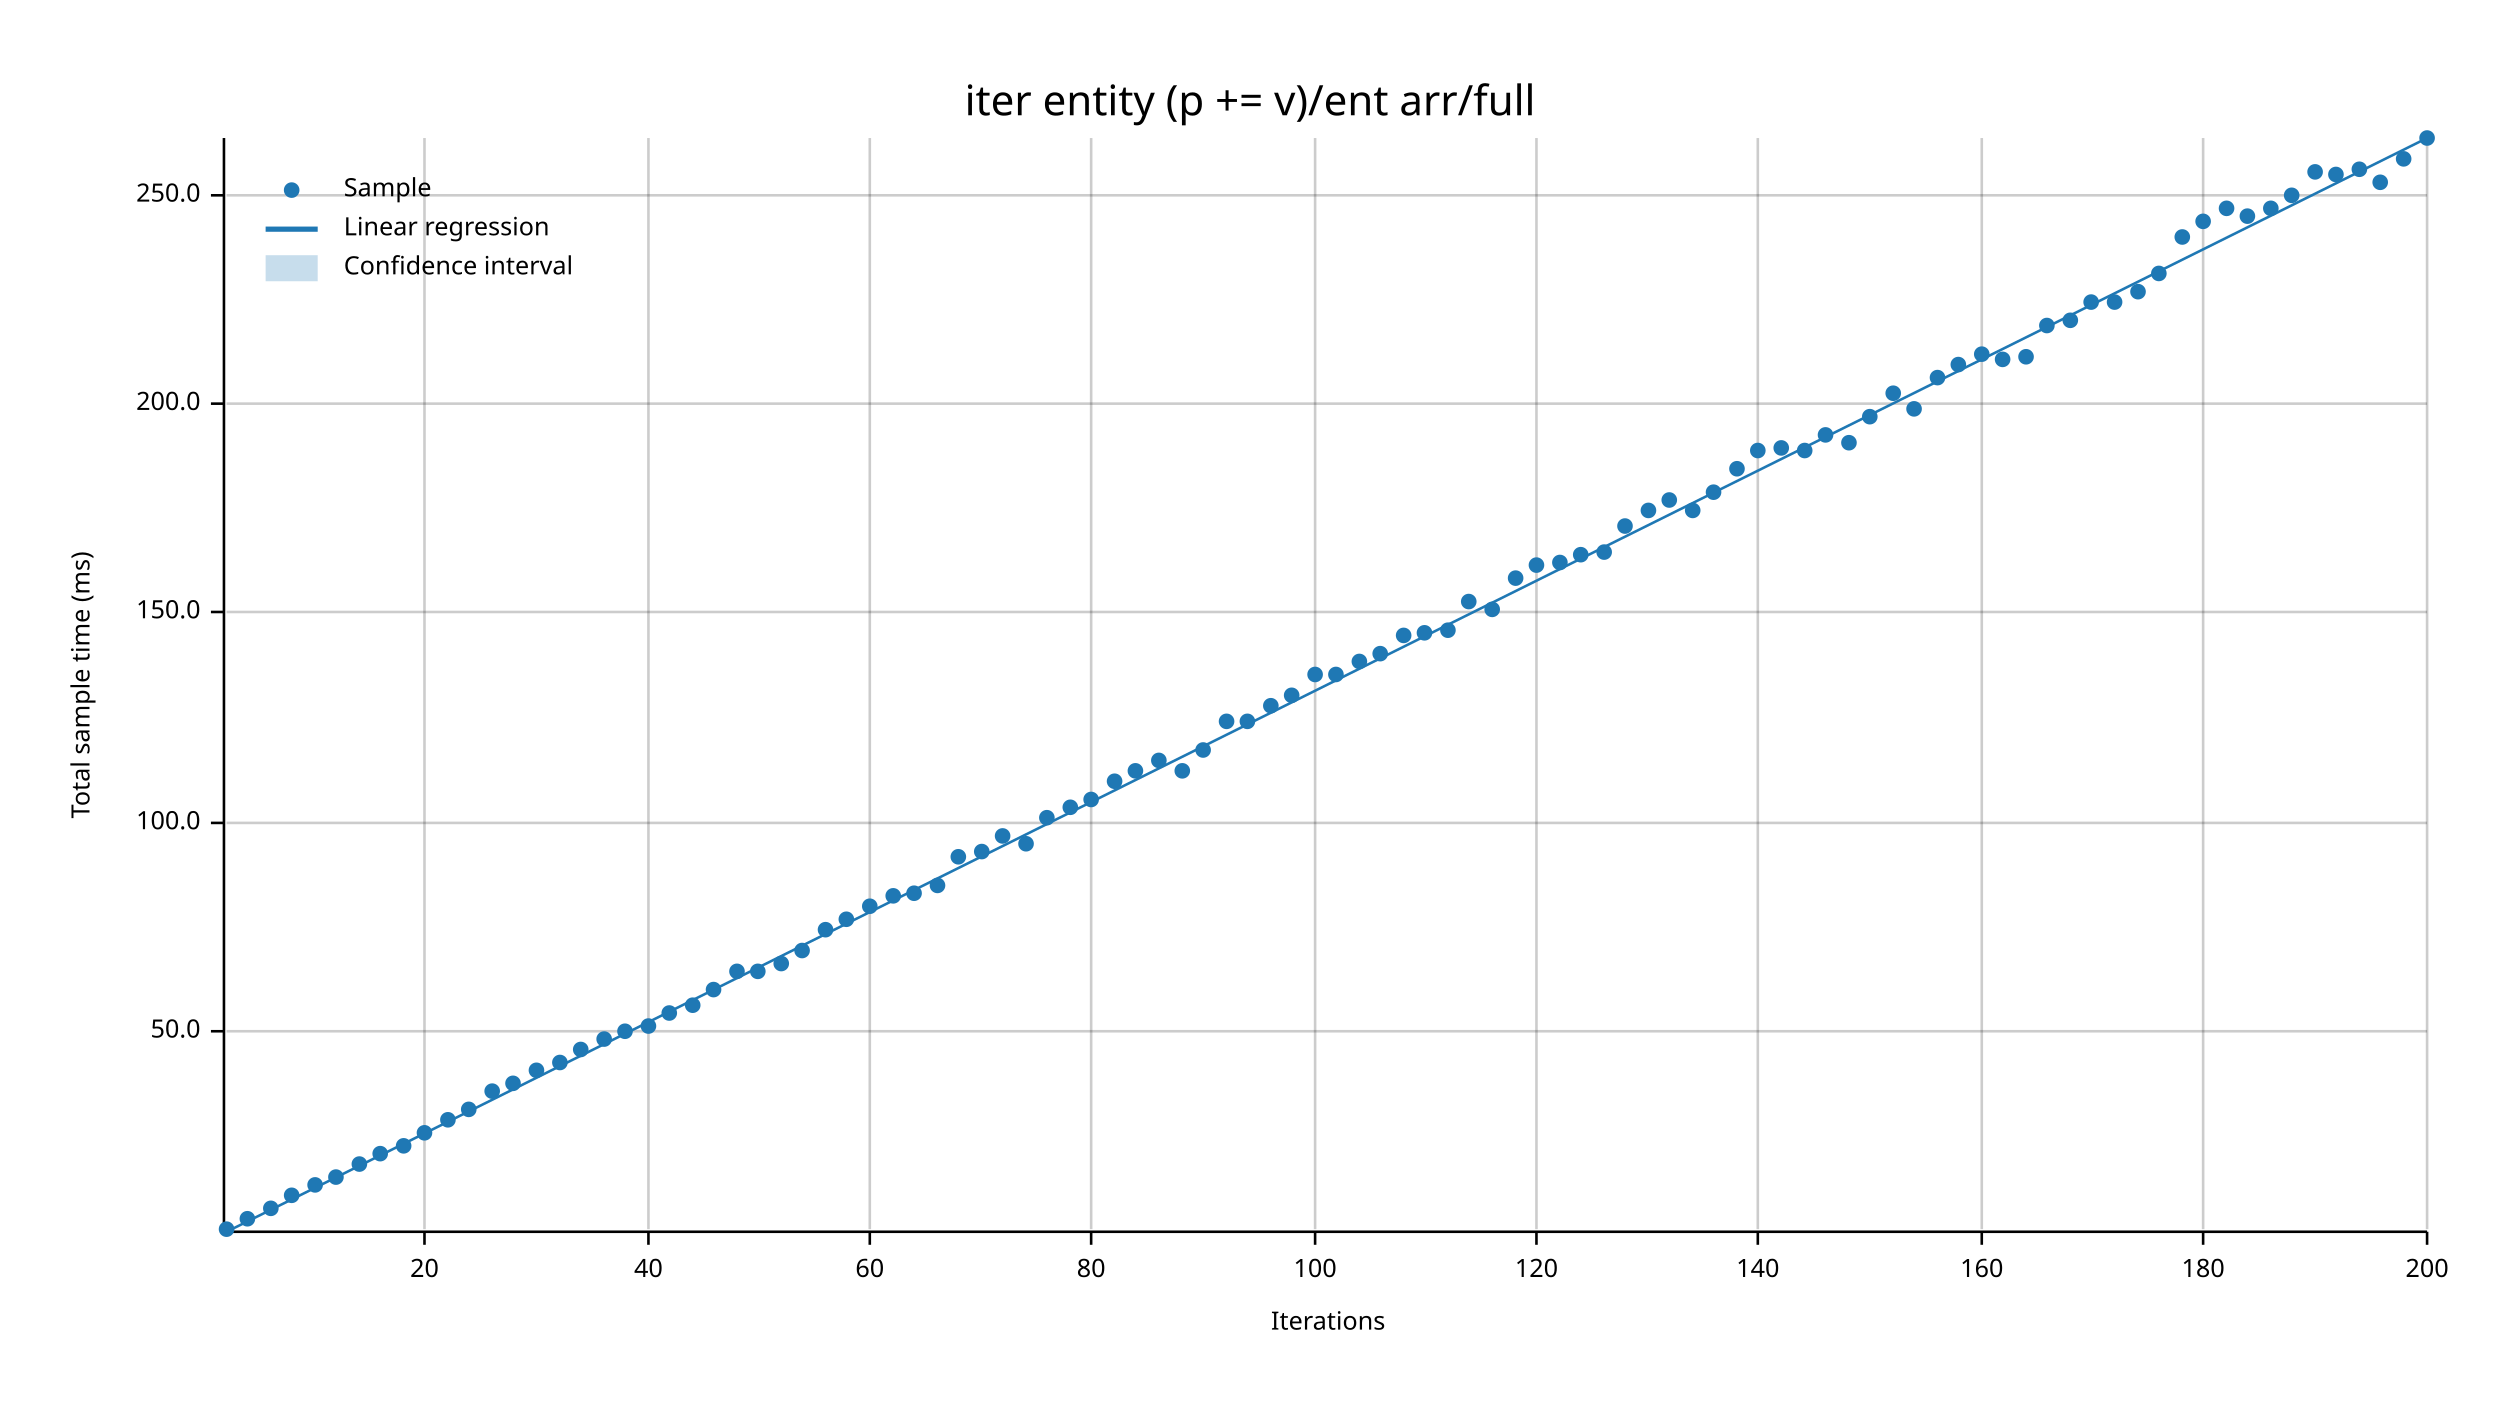
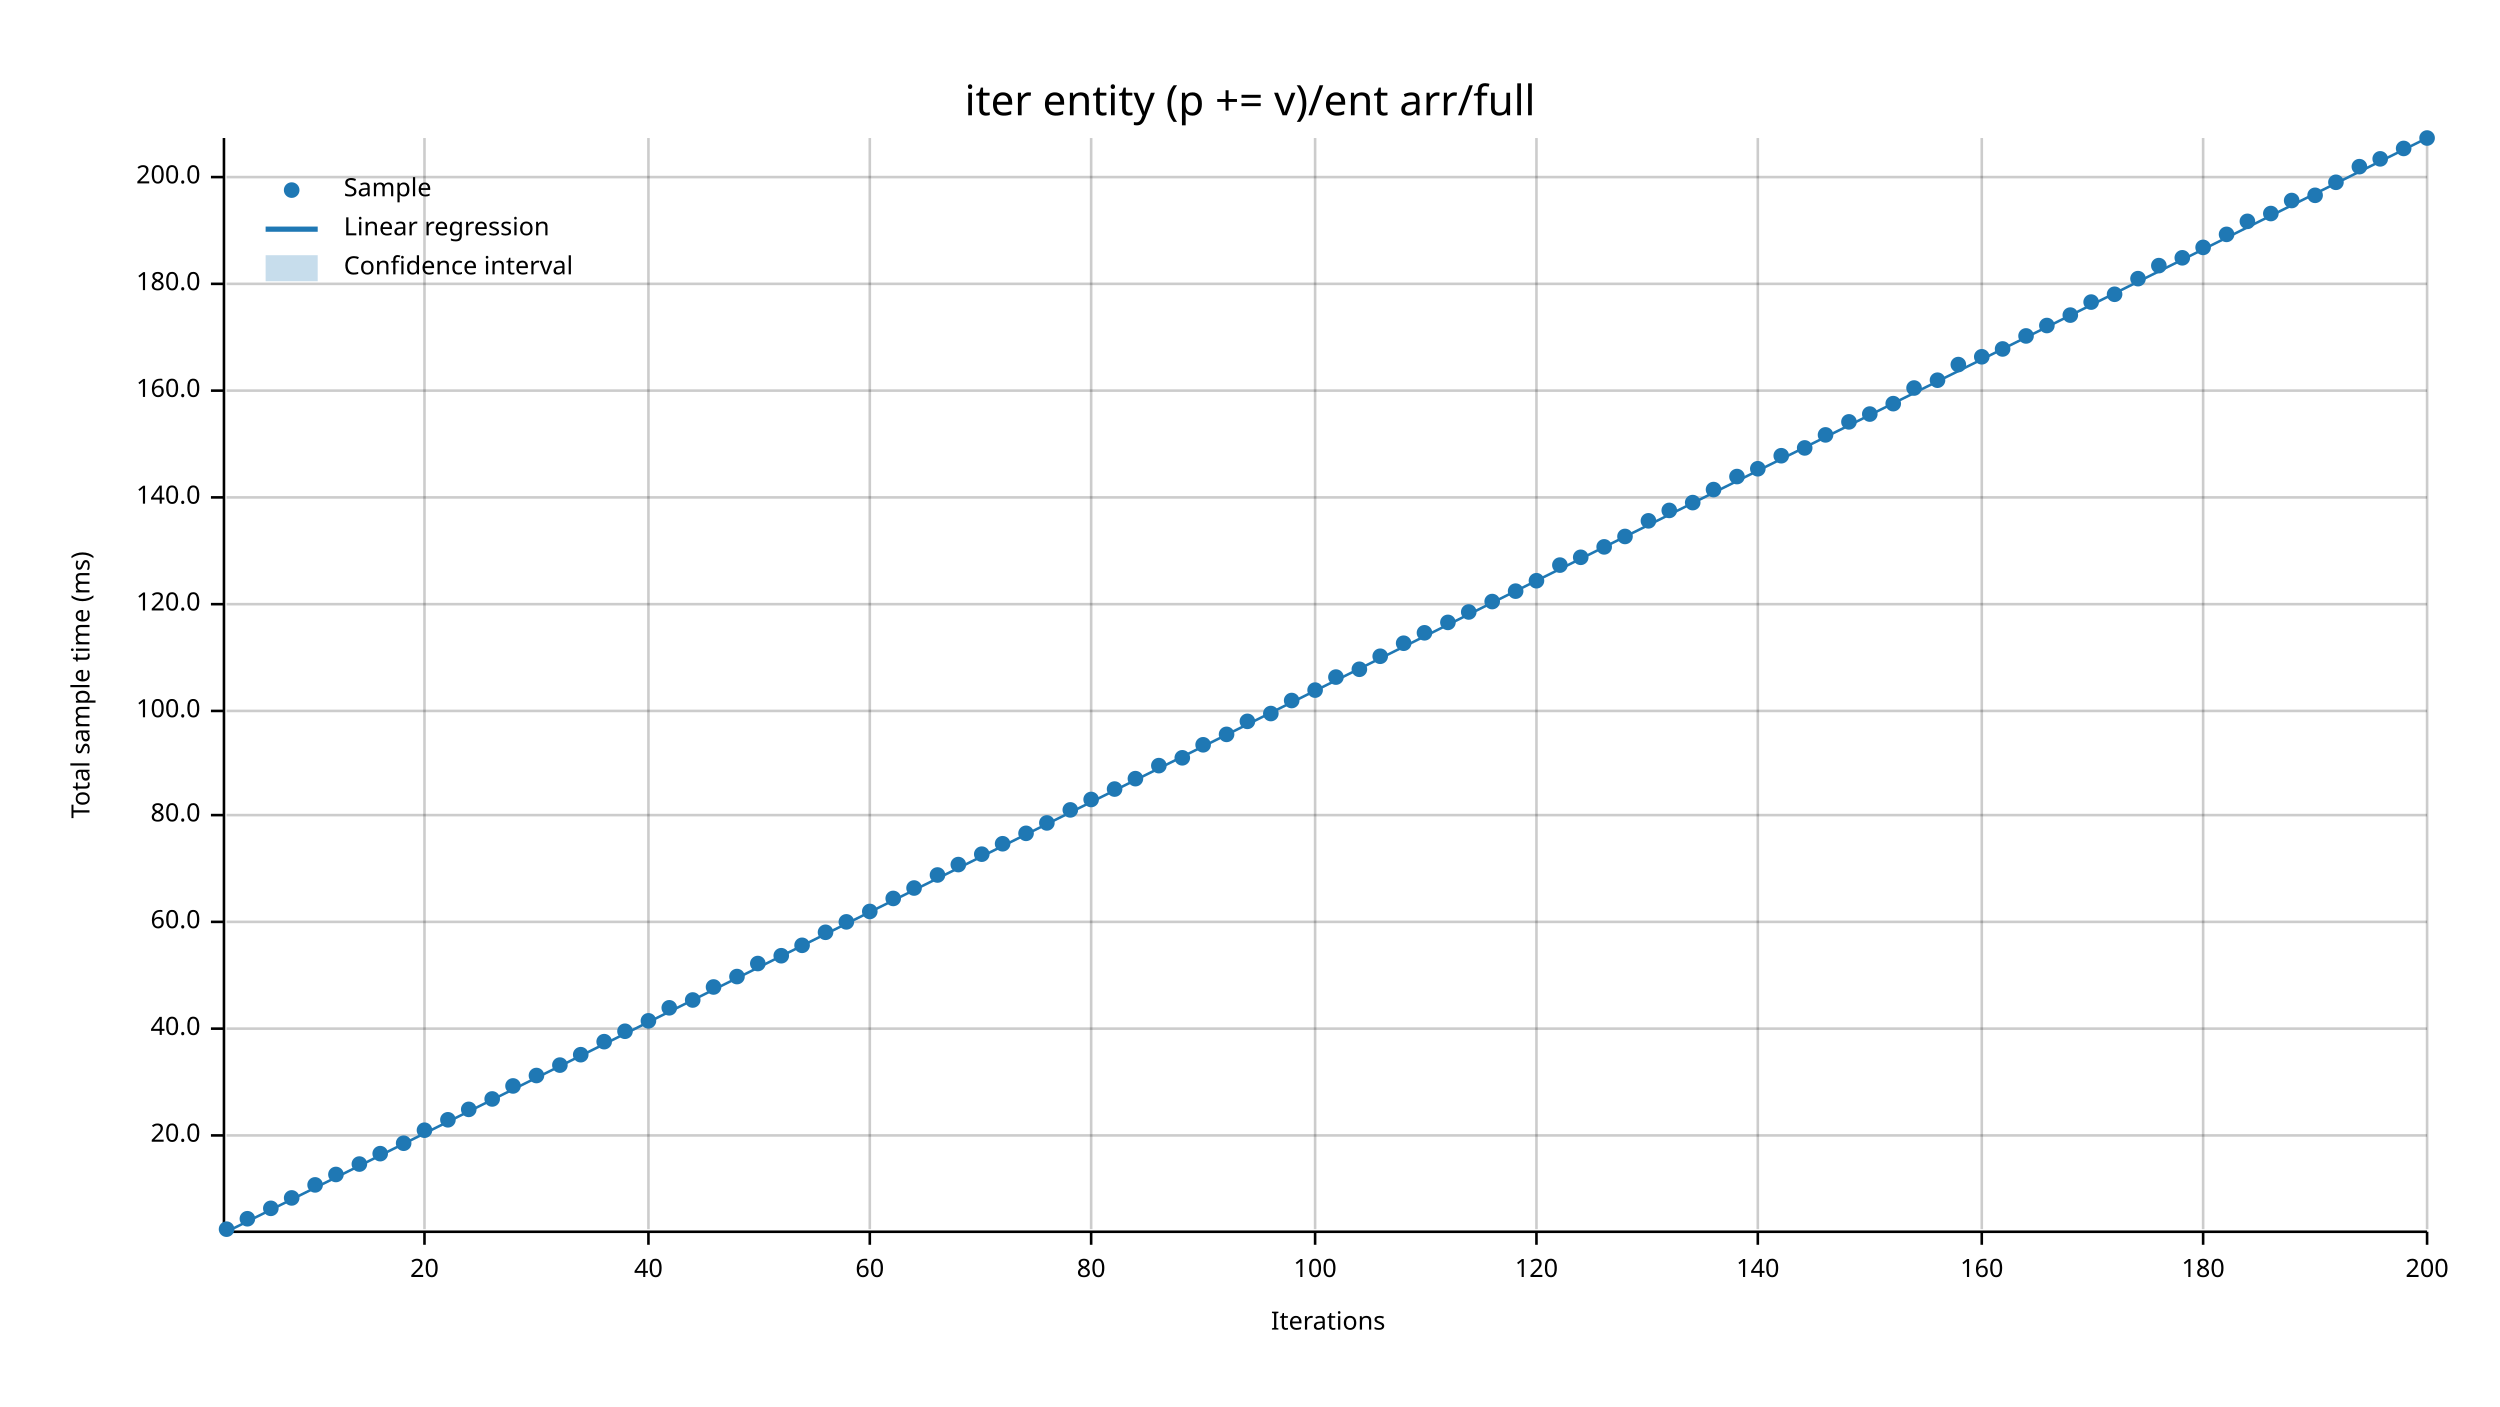
<svg xmlns="http://www.w3.org/2000/svg" width="960" height="540" viewBox="0 0 960 540">
  <text x="480" y="32" dy="0.76em" text-anchor="middle" font-family="sans-serif" font-size="16.129" opacity="1" fill="#000000">
iter entity (p += v)/ent arr/full
</text>
  <text x="27" y="263" dy="0.76em" text-anchor="middle" font-family="sans-serif" font-size="9.677" opacity="1" fill="#000000" transform="rotate(270, 27, 263)">
Total sample time (ms)
</text>
  <text x="510" y="513" dy="-0.5ex" text-anchor="middle" font-family="sans-serif" font-size="9.677" opacity="1" fill="#000000">
Iterations
</text>
  <line opacity="0.2" stroke="#000000" stroke-width="1" x1="163" y1="472" x2="163" y2="53" />
  <line opacity="0.2" stroke="#000000" stroke-width="1" x1="249" y1="472" x2="249" y2="53" />
  <line opacity="0.2" stroke="#000000" stroke-width="1" x1="334" y1="472" x2="334" y2="53" />
  <line opacity="0.2" stroke="#000000" stroke-width="1" x1="419" y1="472" x2="419" y2="53" />
  <line opacity="0.2" stroke="#000000" stroke-width="1" x1="505" y1="472" x2="505" y2="53" />
  <line opacity="0.2" stroke="#000000" stroke-width="1" x1="590" y1="472" x2="590" y2="53" />
  <line opacity="0.2" stroke="#000000" stroke-width="1" x1="675" y1="472" x2="675" y2="53" />
  <line opacity="0.2" stroke="#000000" stroke-width="1" x1="761" y1="472" x2="761" y2="53" />
  <line opacity="0.2" stroke="#000000" stroke-width="1" x1="846" y1="472" x2="846" y2="53" />
  <line opacity="0.2" stroke="#000000" stroke-width="1" x1="932" y1="472" x2="932" y2="53" />
-   <line opacity="0.2" stroke="#000000" stroke-width="1" x1="87" y1="396" x2="932" y2="396" />
-   <line opacity="0.2" stroke="#000000" stroke-width="1" x1="87" y1="316" x2="932" y2="316" />
-   <line opacity="0.2" stroke="#000000" stroke-width="1" x1="87" y1="235" x2="932" y2="235" />
-   <line opacity="0.2" stroke="#000000" stroke-width="1" x1="87" y1="155" x2="932" y2="155" />
-   <line opacity="0.2" stroke="#000000" stroke-width="1" x1="87" y1="75" x2="932" y2="75" />
+   <line opacity="0.2" stroke="#000000" stroke-width="1" x1="87" y1="436" x2="932" y2="436" />
+   <line opacity="0.2" stroke="#000000" stroke-width="1" x1="87" y1="395" x2="932" y2="395" />
+   <line opacity="0.2" stroke="#000000" stroke-width="1" x1="87" y1="354" x2="932" y2="354" />
+   <line opacity="0.2" stroke="#000000" stroke-width="1" x1="87" y1="313" x2="932" y2="313" />
+   <line opacity="0.2" stroke="#000000" stroke-width="1" x1="87" y1="273" x2="932" y2="273" />
+   <line opacity="0.2" stroke="#000000" stroke-width="1" x1="87" y1="232" x2="932" y2="232" />
+   <line opacity="0.2" stroke="#000000" stroke-width="1" x1="87" y1="191" x2="932" y2="191" />
+   <line opacity="0.2" stroke="#000000" stroke-width="1" x1="87" y1="150" x2="932" y2="150" />
+   <line opacity="0.2" stroke="#000000" stroke-width="1" x1="87" y1="109" x2="932" y2="109" />
+   <line opacity="0.2" stroke="#000000" stroke-width="1" x1="87" y1="68" x2="932" y2="68" />
  <polyline fill="none" opacity="1" stroke="#000000" stroke-width="1" points="86,53 86,472 " />
-   <text x="77" y="396" dy="0.5ex" text-anchor="end" font-family="sans-serif" font-size="9.677" opacity="1" fill="#000000">
- 50.0
- </text>
-   <polyline fill="none" opacity="1" stroke="#000000" stroke-width="1" points="81,396 86,396 " />
-   <text x="77" y="316" dy="0.5ex" text-anchor="end" font-family="sans-serif" font-size="9.677" opacity="1" fill="#000000">
+   <text x="77" y="436" dy="0.5ex" text-anchor="end" font-family="sans-serif" font-size="9.677" opacity="1" fill="#000000">
+ 20.0
+ </text>
+   <polyline fill="none" opacity="1" stroke="#000000" stroke-width="1" points="81,436 86,436 " />
+   <text x="77" y="395" dy="0.5ex" text-anchor="end" font-family="sans-serif" font-size="9.677" opacity="1" fill="#000000">
+ 40.0
+ </text>
+   <polyline fill="none" opacity="1" stroke="#000000" stroke-width="1" points="81,395 86,395 " />
+   <text x="77" y="354" dy="0.5ex" text-anchor="end" font-family="sans-serif" font-size="9.677" opacity="1" fill="#000000">
+ 60.0
+ </text>
+   <polyline fill="none" opacity="1" stroke="#000000" stroke-width="1" points="81,354 86,354 " />
+   <text x="77" y="313" dy="0.5ex" text-anchor="end" font-family="sans-serif" font-size="9.677" opacity="1" fill="#000000">
+ 80.0
+ </text>
+   <polyline fill="none" opacity="1" stroke="#000000" stroke-width="1" points="81,313 86,313 " />
+   <text x="77" y="273" dy="0.5ex" text-anchor="end" font-family="sans-serif" font-size="9.677" opacity="1" fill="#000000">
100.0
</text>
-   <polyline fill="none" opacity="1" stroke="#000000" stroke-width="1" points="81,316 86,316 " />
-   <text x="77" y="235" dy="0.5ex" text-anchor="end" font-family="sans-serif" font-size="9.677" opacity="1" fill="#000000">
- 150.0
- </text>
-   <polyline fill="none" opacity="1" stroke="#000000" stroke-width="1" points="81,235 86,235 " />
-   <text x="77" y="155" dy="0.5ex" text-anchor="end" font-family="sans-serif" font-size="9.677" opacity="1" fill="#000000">
+   <polyline fill="none" opacity="1" stroke="#000000" stroke-width="1" points="81,273 86,273 " />
+   <text x="77" y="232" dy="0.5ex" text-anchor="end" font-family="sans-serif" font-size="9.677" opacity="1" fill="#000000">
+ 120.0
+ </text>
+   <polyline fill="none" opacity="1" stroke="#000000" stroke-width="1" points="81,232 86,232 " />
+   <text x="77" y="191" dy="0.5ex" text-anchor="end" font-family="sans-serif" font-size="9.677" opacity="1" fill="#000000">
+ 140.0
+ </text>
+   <polyline fill="none" opacity="1" stroke="#000000" stroke-width="1" points="81,191 86,191 " />
+   <text x="77" y="150" dy="0.5ex" text-anchor="end" font-family="sans-serif" font-size="9.677" opacity="1" fill="#000000">
+ 160.0
+ </text>
+   <polyline fill="none" opacity="1" stroke="#000000" stroke-width="1" points="81,150 86,150 " />
+   <text x="77" y="109" dy="0.5ex" text-anchor="end" font-family="sans-serif" font-size="9.677" opacity="1" fill="#000000">
+ 180.0
+ </text>
+   <polyline fill="none" opacity="1" stroke="#000000" stroke-width="1" points="81,109 86,109 " />
+   <text x="77" y="68" dy="0.5ex" text-anchor="end" font-family="sans-serif" font-size="9.677" opacity="1" fill="#000000">
200.0
</text>
-   <polyline fill="none" opacity="1" stroke="#000000" stroke-width="1" points="81,155 86,155 " />
-   <text x="77" y="75" dy="0.5ex" text-anchor="end" font-family="sans-serif" font-size="9.677" opacity="1" fill="#000000">
- 250.0
- </text>
-   <polyline fill="none" opacity="1" stroke="#000000" stroke-width="1" points="81,75 86,75 " />
+   <polyline fill="none" opacity="1" stroke="#000000" stroke-width="1" points="81,68 86,68 " />
  <polyline fill="none" opacity="1" stroke="#000000" stroke-width="1" points="87,473 932,473 " />
  <text x="163" y="483" dy="0.76em" text-anchor="middle" font-family="sans-serif" font-size="9.677" opacity="1" fill="#000000">
20
</text>
  <polyline fill="none" opacity="1" stroke="#000000" stroke-width="1" points="163,473 163,478 " />
  <text x="249" y="483" dy="0.76em" text-anchor="middle" font-family="sans-serif" font-size="9.677" opacity="1" fill="#000000">
40
</text>
  <polyline fill="none" opacity="1" stroke="#000000" stroke-width="1" points="249,473 249,478 " />
  <text x="334" y="483" dy="0.76em" text-anchor="middle" font-family="sans-serif" font-size="9.677" opacity="1" fill="#000000">
60
</text>
  <polyline fill="none" opacity="1" stroke="#000000" stroke-width="1" points="334,473 334,478 " />
  <text x="419" y="483" dy="0.76em" text-anchor="middle" font-family="sans-serif" font-size="9.677" opacity="1" fill="#000000">
80
</text>
  <polyline fill="none" opacity="1" stroke="#000000" stroke-width="1" points="419,473 419,478 " />
  <text x="505" y="483" dy="0.76em" text-anchor="middle" font-family="sans-serif" font-size="9.677" opacity="1" fill="#000000">
100
</text>
  <polyline fill="none" opacity="1" stroke="#000000" stroke-width="1" points="505,473 505,478 " />
  <text x="590" y="483" dy="0.76em" text-anchor="middle" font-family="sans-serif" font-size="9.677" opacity="1" fill="#000000">
120
</text>
  <polyline fill="none" opacity="1" stroke="#000000" stroke-width="1" points="590,473 590,478 " />
  <text x="675" y="483" dy="0.76em" text-anchor="middle" font-family="sans-serif" font-size="9.677" opacity="1" fill="#000000">
140
</text>
  <polyline fill="none" opacity="1" stroke="#000000" stroke-width="1" points="675,473 675,478 " />
  <text x="761" y="483" dy="0.76em" text-anchor="middle" font-family="sans-serif" font-size="9.677" opacity="1" fill="#000000">
160
</text>
  <polyline fill="none" opacity="1" stroke="#000000" stroke-width="1" points="761,473 761,478 " />
  <text x="846" y="483" dy="0.76em" text-anchor="middle" font-family="sans-serif" font-size="9.677" opacity="1" fill="#000000">
180
</text>
  <polyline fill="none" opacity="1" stroke="#000000" stroke-width="1" points="846,473 846,478 " />
  <text x="932" y="483" dy="0.76em" text-anchor="middle" font-family="sans-serif" font-size="9.677" opacity="1" fill="#000000">
200
</text>
  <polyline fill="none" opacity="1" stroke="#000000" stroke-width="1" points="932,473 932,478 " />
  <circle cx="87" cy="472" r="3" opacity="1" fill="#1F78B4" stroke="none" stroke-width="1" />
  <circle cx="95" cy="468" r="3" opacity="1" fill="#1F78B4" stroke="none" stroke-width="1" />
  <circle cx="104" cy="464" r="3" opacity="1" fill="#1F78B4" stroke="none" stroke-width="1" />
-   <circle cx="112" cy="459" r="3" opacity="1" fill="#1F78B4" stroke="none" stroke-width="1" />
+   <circle cx="112" cy="460" r="3" opacity="1" fill="#1F78B4" stroke="none" stroke-width="1" />
  <circle cx="121" cy="455" r="3" opacity="1" fill="#1F78B4" stroke="none" stroke-width="1" />
-   <circle cx="129" cy="452" r="3" opacity="1" fill="#1F78B4" stroke="none" stroke-width="1" />
+   <circle cx="129" cy="451" r="3" opacity="1" fill="#1F78B4" stroke="none" stroke-width="1" />
  <circle cx="138" cy="447" r="3" opacity="1" fill="#1F78B4" stroke="none" stroke-width="1" />
  <circle cx="146" cy="443" r="3" opacity="1" fill="#1F78B4" stroke="none" stroke-width="1" />
-   <circle cx="155" cy="440" r="3" opacity="1" fill="#1F78B4" stroke="none" stroke-width="1" />
-   <circle cx="163" cy="435" r="3" opacity="1" fill="#1F78B4" stroke="none" stroke-width="1" />
+   <circle cx="155" cy="439" r="3" opacity="1" fill="#1F78B4" stroke="none" stroke-width="1" />
+   <circle cx="163" cy="434" r="3" opacity="1" fill="#1F78B4" stroke="none" stroke-width="1" />
  <circle cx="172" cy="430" r="3" opacity="1" fill="#1F78B4" stroke="none" stroke-width="1" />
  <circle cx="180" cy="426" r="3" opacity="1" fill="#1F78B4" stroke="none" stroke-width="1" />
-   <circle cx="189" cy="419" r="3" opacity="1" fill="#1F78B4" stroke="none" stroke-width="1" />
-   <circle cx="197" cy="416" r="3" opacity="1" fill="#1F78B4" stroke="none" stroke-width="1" />
-   <circle cx="206" cy="411" r="3" opacity="1" fill="#1F78B4" stroke="none" stroke-width="1" />
-   <circle cx="215" cy="408" r="3" opacity="1" fill="#1F78B4" stroke="none" stroke-width="1" />
-   <circle cx="223" cy="403" r="3" opacity="1" fill="#1F78B4" stroke="none" stroke-width="1" />
-   <circle cx="232" cy="399" r="3" opacity="1" fill="#1F78B4" stroke="none" stroke-width="1" />
+   <circle cx="189" cy="422" r="3" opacity="1" fill="#1F78B4" stroke="none" stroke-width="1" />
+   <circle cx="197" cy="417" r="3" opacity="1" fill="#1F78B4" stroke="none" stroke-width="1" />
+   <circle cx="206" cy="413" r="3" opacity="1" fill="#1F78B4" stroke="none" stroke-width="1" />
+   <circle cx="215" cy="409" r="3" opacity="1" fill="#1F78B4" stroke="none" stroke-width="1" />
+   <circle cx="223" cy="405" r="3" opacity="1" fill="#1F78B4" stroke="none" stroke-width="1" />
+   <circle cx="232" cy="400" r="3" opacity="1" fill="#1F78B4" stroke="none" stroke-width="1" />
  <circle cx="240" cy="396" r="3" opacity="1" fill="#1F78B4" stroke="none" stroke-width="1" />
-   <circle cx="249" cy="394" r="3" opacity="1" fill="#1F78B4" stroke="none" stroke-width="1" />
-   <circle cx="257" cy="389" r="3" opacity="1" fill="#1F78B4" stroke="none" stroke-width="1" />
-   <circle cx="266" cy="386" r="3" opacity="1" fill="#1F78B4" stroke="none" stroke-width="1" />
-   <circle cx="274" cy="380" r="3" opacity="1" fill="#1F78B4" stroke="none" stroke-width="1" />
-   <circle cx="283" cy="373" r="3" opacity="1" fill="#1F78B4" stroke="none" stroke-width="1" />
-   <circle cx="291" cy="373" r="3" opacity="1" fill="#1F78B4" stroke="none" stroke-width="1" />
-   <circle cx="300" cy="370" r="3" opacity="1" fill="#1F78B4" stroke="none" stroke-width="1" />
-   <circle cx="308" cy="365" r="3" opacity="1" fill="#1F78B4" stroke="none" stroke-width="1" />
-   <circle cx="317" cy="357" r="3" opacity="1" fill="#1F78B4" stroke="none" stroke-width="1" />
-   <circle cx="325" cy="353" r="3" opacity="1" fill="#1F78B4" stroke="none" stroke-width="1" />
-   <circle cx="334" cy="348" r="3" opacity="1" fill="#1F78B4" stroke="none" stroke-width="1" />
-   <circle cx="343" cy="344" r="3" opacity="1" fill="#1F78B4" stroke="none" stroke-width="1" />
-   <circle cx="351" cy="343" r="3" opacity="1" fill="#1F78B4" stroke="none" stroke-width="1" />
-   <circle cx="360" cy="340" r="3" opacity="1" fill="#1F78B4" stroke="none" stroke-width="1" />
-   <circle cx="368" cy="329" r="3" opacity="1" fill="#1F78B4" stroke="none" stroke-width="1" />
-   <circle cx="377" cy="327" r="3" opacity="1" fill="#1F78B4" stroke="none" stroke-width="1" />
-   <circle cx="385" cy="321" r="3" opacity="1" fill="#1F78B4" stroke="none" stroke-width="1" />
-   <circle cx="394" cy="324" r="3" opacity="1" fill="#1F78B4" stroke="none" stroke-width="1" />
-   <circle cx="402" cy="314" r="3" opacity="1" fill="#1F78B4" stroke="none" stroke-width="1" />
-   <circle cx="411" cy="310" r="3" opacity="1" fill="#1F78B4" stroke="none" stroke-width="1" />
+   <circle cx="249" cy="392" r="3" opacity="1" fill="#1F78B4" stroke="none" stroke-width="1" />
+   <circle cx="257" cy="387" r="3" opacity="1" fill="#1F78B4" stroke="none" stroke-width="1" />
+   <circle cx="266" cy="384" r="3" opacity="1" fill="#1F78B4" stroke="none" stroke-width="1" />
+   <circle cx="274" cy="379" r="3" opacity="1" fill="#1F78B4" stroke="none" stroke-width="1" />
+   <circle cx="283" cy="375" r="3" opacity="1" fill="#1F78B4" stroke="none" stroke-width="1" />
+   <circle cx="291" cy="370" r="3" opacity="1" fill="#1F78B4" stroke="none" stroke-width="1" />
+   <circle cx="300" cy="367" r="3" opacity="1" fill="#1F78B4" stroke="none" stroke-width="1" />
+   <circle cx="308" cy="363" r="3" opacity="1" fill="#1F78B4" stroke="none" stroke-width="1" />
+   <circle cx="317" cy="358" r="3" opacity="1" fill="#1F78B4" stroke="none" stroke-width="1" />
+   <circle cx="325" cy="354" r="3" opacity="1" fill="#1F78B4" stroke="none" stroke-width="1" />
+   <circle cx="334" cy="350" r="3" opacity="1" fill="#1F78B4" stroke="none" stroke-width="1" />
+   <circle cx="343" cy="345" r="3" opacity="1" fill="#1F78B4" stroke="none" stroke-width="1" />
+   <circle cx="351" cy="341" r="3" opacity="1" fill="#1F78B4" stroke="none" stroke-width="1" />
+   <circle cx="360" cy="336" r="3" opacity="1" fill="#1F78B4" stroke="none" stroke-width="1" />
+   <circle cx="368" cy="332" r="3" opacity="1" fill="#1F78B4" stroke="none" stroke-width="1" />
+   <circle cx="377" cy="328" r="3" opacity="1" fill="#1F78B4" stroke="none" stroke-width="1" />
+   <circle cx="385" cy="324" r="3" opacity="1" fill="#1F78B4" stroke="none" stroke-width="1" />
+   <circle cx="394" cy="320" r="3" opacity="1" fill="#1F78B4" stroke="none" stroke-width="1" />
+   <circle cx="402" cy="316" r="3" opacity="1" fill="#1F78B4" stroke="none" stroke-width="1" />
+   <circle cx="411" cy="311" r="3" opacity="1" fill="#1F78B4" stroke="none" stroke-width="1" />
  <circle cx="419" cy="307" r="3" opacity="1" fill="#1F78B4" stroke="none" stroke-width="1" />
-   <circle cx="428" cy="300" r="3" opacity="1" fill="#1F78B4" stroke="none" stroke-width="1" />
-   <circle cx="436" cy="296" r="3" opacity="1" fill="#1F78B4" stroke="none" stroke-width="1" />
-   <circle cx="445" cy="292" r="3" opacity="1" fill="#1F78B4" stroke="none" stroke-width="1" />
-   <circle cx="454" cy="296" r="3" opacity="1" fill="#1F78B4" stroke="none" stroke-width="1" />
-   <circle cx="462" cy="288" r="3" opacity="1" fill="#1F78B4" stroke="none" stroke-width="1" />
-   <circle cx="471" cy="277" r="3" opacity="1" fill="#1F78B4" stroke="none" stroke-width="1" />
+   <circle cx="428" cy="303" r="3" opacity="1" fill="#1F78B4" stroke="none" stroke-width="1" />
+   <circle cx="436" cy="299" r="3" opacity="1" fill="#1F78B4" stroke="none" stroke-width="1" />
+   <circle cx="445" cy="294" r="3" opacity="1" fill="#1F78B4" stroke="none" stroke-width="1" />
+   <circle cx="454" cy="291" r="3" opacity="1" fill="#1F78B4" stroke="none" stroke-width="1" />
+   <circle cx="462" cy="286" r="3" opacity="1" fill="#1F78B4" stroke="none" stroke-width="1" />
+   <circle cx="471" cy="282" r="3" opacity="1" fill="#1F78B4" stroke="none" stroke-width="1" />
  <circle cx="479" cy="277" r="3" opacity="1" fill="#1F78B4" stroke="none" stroke-width="1" />
-   <circle cx="488" cy="271" r="3" opacity="1" fill="#1F78B4" stroke="none" stroke-width="1" />
-   <circle cx="496" cy="267" r="3" opacity="1" fill="#1F78B4" stroke="none" stroke-width="1" />
-   <circle cx="505" cy="259" r="3" opacity="1" fill="#1F78B4" stroke="none" stroke-width="1" />
-   <circle cx="513" cy="259" r="3" opacity="1" fill="#1F78B4" stroke="none" stroke-width="1" />
-   <circle cx="522" cy="254" r="3" opacity="1" fill="#1F78B4" stroke="none" stroke-width="1" />
-   <circle cx="530" cy="251" r="3" opacity="1" fill="#1F78B4" stroke="none" stroke-width="1" />
-   <circle cx="539" cy="244" r="3" opacity="1" fill="#1F78B4" stroke="none" stroke-width="1" />
+   <circle cx="488" cy="274" r="3" opacity="1" fill="#1F78B4" stroke="none" stroke-width="1" />
+   <circle cx="496" cy="269" r="3" opacity="1" fill="#1F78B4" stroke="none" stroke-width="1" />
+   <circle cx="505" cy="265" r="3" opacity="1" fill="#1F78B4" stroke="none" stroke-width="1" />
+   <circle cx="513" cy="260" r="3" opacity="1" fill="#1F78B4" stroke="none" stroke-width="1" />
+   <circle cx="522" cy="257" r="3" opacity="1" fill="#1F78B4" stroke="none" stroke-width="1" />
+   <circle cx="530" cy="252" r="3" opacity="1" fill="#1F78B4" stroke="none" stroke-width="1" />
+   <circle cx="539" cy="247" r="3" opacity="1" fill="#1F78B4" stroke="none" stroke-width="1" />
  <circle cx="547" cy="243" r="3" opacity="1" fill="#1F78B4" stroke="none" stroke-width="1" />
-   <circle cx="556" cy="242" r="3" opacity="1" fill="#1F78B4" stroke="none" stroke-width="1" />
-   <circle cx="564" cy="231" r="3" opacity="1" fill="#1F78B4" stroke="none" stroke-width="1" />
-   <circle cx="573" cy="234" r="3" opacity="1" fill="#1F78B4" stroke="none" stroke-width="1" />
-   <circle cx="582" cy="222" r="3" opacity="1" fill="#1F78B4" stroke="none" stroke-width="1" />
-   <circle cx="590" cy="217" r="3" opacity="1" fill="#1F78B4" stroke="none" stroke-width="1" />
-   <circle cx="599" cy="216" r="3" opacity="1" fill="#1F78B4" stroke="none" stroke-width="1" />
-   <circle cx="607" cy="213" r="3" opacity="1" fill="#1F78B4" stroke="none" stroke-width="1" />
-   <circle cx="616" cy="212" r="3" opacity="1" fill="#1F78B4" stroke="none" stroke-width="1" />
-   <circle cx="624" cy="202" r="3" opacity="1" fill="#1F78B4" stroke="none" stroke-width="1" />
-   <circle cx="633" cy="196" r="3" opacity="1" fill="#1F78B4" stroke="none" stroke-width="1" />
-   <circle cx="641" cy="192" r="3" opacity="1" fill="#1F78B4" stroke="none" stroke-width="1" />
-   <circle cx="650" cy="196" r="3" opacity="1" fill="#1F78B4" stroke="none" stroke-width="1" />
-   <circle cx="658" cy="189" r="3" opacity="1" fill="#1F78B4" stroke="none" stroke-width="1" />
-   <circle cx="667" cy="180" r="3" opacity="1" fill="#1F78B4" stroke="none" stroke-width="1" />
-   <circle cx="675" cy="173" r="3" opacity="1" fill="#1F78B4" stroke="none" stroke-width="1" />
-   <circle cx="684" cy="172" r="3" opacity="1" fill="#1F78B4" stroke="none" stroke-width="1" />
-   <circle cx="693" cy="173" r="3" opacity="1" fill="#1F78B4" stroke="none" stroke-width="1" />
+   <circle cx="556" cy="239" r="3" opacity="1" fill="#1F78B4" stroke="none" stroke-width="1" />
+   <circle cx="564" cy="235" r="3" opacity="1" fill="#1F78B4" stroke="none" stroke-width="1" />
+   <circle cx="573" cy="231" r="3" opacity="1" fill="#1F78B4" stroke="none" stroke-width="1" />
+   <circle cx="582" cy="227" r="3" opacity="1" fill="#1F78B4" stroke="none" stroke-width="1" />
+   <circle cx="590" cy="223" r="3" opacity="1" fill="#1F78B4" stroke="none" stroke-width="1" />
+   <circle cx="599" cy="217" r="3" opacity="1" fill="#1F78B4" stroke="none" stroke-width="1" />
+   <circle cx="607" cy="214" r="3" opacity="1" fill="#1F78B4" stroke="none" stroke-width="1" />
+   <circle cx="616" cy="210" r="3" opacity="1" fill="#1F78B4" stroke="none" stroke-width="1" />
+   <circle cx="624" cy="206" r="3" opacity="1" fill="#1F78B4" stroke="none" stroke-width="1" />
+   <circle cx="633" cy="200" r="3" opacity="1" fill="#1F78B4" stroke="none" stroke-width="1" />
+   <circle cx="641" cy="196" r="3" opacity="1" fill="#1F78B4" stroke="none" stroke-width="1" />
+   <circle cx="650" cy="193" r="3" opacity="1" fill="#1F78B4" stroke="none" stroke-width="1" />
+   <circle cx="658" cy="188" r="3" opacity="1" fill="#1F78B4" stroke="none" stroke-width="1" />
+   <circle cx="667" cy="183" r="3" opacity="1" fill="#1F78B4" stroke="none" stroke-width="1" />
+   <circle cx="675" cy="180" r="3" opacity="1" fill="#1F78B4" stroke="none" stroke-width="1" />
+   <circle cx="684" cy="175" r="3" opacity="1" fill="#1F78B4" stroke="none" stroke-width="1" />
+   <circle cx="693" cy="172" r="3" opacity="1" fill="#1F78B4" stroke="none" stroke-width="1" />
  <circle cx="701" cy="167" r="3" opacity="1" fill="#1F78B4" stroke="none" stroke-width="1" />
-   <circle cx="710" cy="170" r="3" opacity="1" fill="#1F78B4" stroke="none" stroke-width="1" />
-   <circle cx="718" cy="160" r="3" opacity="1" fill="#1F78B4" stroke="none" stroke-width="1" />
-   <circle cx="727" cy="151" r="3" opacity="1" fill="#1F78B4" stroke="none" stroke-width="1" />
-   <circle cx="735" cy="157" r="3" opacity="1" fill="#1F78B4" stroke="none" stroke-width="1" />
-   <circle cx="744" cy="145" r="3" opacity="1" fill="#1F78B4" stroke="none" stroke-width="1" />
+   <circle cx="710" cy="162" r="3" opacity="1" fill="#1F78B4" stroke="none" stroke-width="1" />
+   <circle cx="718" cy="159" r="3" opacity="1" fill="#1F78B4" stroke="none" stroke-width="1" />
+   <circle cx="727" cy="155" r="3" opacity="1" fill="#1F78B4" stroke="none" stroke-width="1" />
+   <circle cx="735" cy="149" r="3" opacity="1" fill="#1F78B4" stroke="none" stroke-width="1" />
+   <circle cx="744" cy="146" r="3" opacity="1" fill="#1F78B4" stroke="none" stroke-width="1" />
  <circle cx="752" cy="140" r="3" opacity="1" fill="#1F78B4" stroke="none" stroke-width="1" />
-   <circle cx="761" cy="136" r="3" opacity="1" fill="#1F78B4" stroke="none" stroke-width="1" />
-   <circle cx="769" cy="138" r="3" opacity="1" fill="#1F78B4" stroke="none" stroke-width="1" />
-   <circle cx="778" cy="137" r="3" opacity="1" fill="#1F78B4" stroke="none" stroke-width="1" />
+   <circle cx="761" cy="137" r="3" opacity="1" fill="#1F78B4" stroke="none" stroke-width="1" />
+   <circle cx="769" cy="134" r="3" opacity="1" fill="#1F78B4" stroke="none" stroke-width="1" />
+   <circle cx="778" cy="129" r="3" opacity="1" fill="#1F78B4" stroke="none" stroke-width="1" />
  <circle cx="786" cy="125" r="3" opacity="1" fill="#1F78B4" stroke="none" stroke-width="1" />
-   <circle cx="795" cy="123" r="3" opacity="1" fill="#1F78B4" stroke="none" stroke-width="1" />
+   <circle cx="795" cy="121" r="3" opacity="1" fill="#1F78B4" stroke="none" stroke-width="1" />
  <circle cx="803" cy="116" r="3" opacity="1" fill="#1F78B4" stroke="none" stroke-width="1" />
-   <circle cx="812" cy="116" r="3" opacity="1" fill="#1F78B4" stroke="none" stroke-width="1" />
-   <circle cx="821" cy="112" r="3" opacity="1" fill="#1F78B4" stroke="none" stroke-width="1" />
-   <circle cx="829" cy="105" r="3" opacity="1" fill="#1F78B4" stroke="none" stroke-width="1" />
-   <circle cx="838" cy="91" r="3" opacity="1" fill="#1F78B4" stroke="none" stroke-width="1" />
-   <circle cx="846" cy="85" r="3" opacity="1" fill="#1F78B4" stroke="none" stroke-width="1" />
-   <circle cx="855" cy="80" r="3" opacity="1" fill="#1F78B4" stroke="none" stroke-width="1" />
-   <circle cx="863" cy="83" r="3" opacity="1" fill="#1F78B4" stroke="none" stroke-width="1" />
-   <circle cx="872" cy="80" r="3" opacity="1" fill="#1F78B4" stroke="none" stroke-width="1" />
-   <circle cx="880" cy="75" r="3" opacity="1" fill="#1F78B4" stroke="none" stroke-width="1" />
-   <circle cx="889" cy="66" r="3" opacity="1" fill="#1F78B4" stroke="none" stroke-width="1" />
-   <circle cx="897" cy="67" r="3" opacity="1" fill="#1F78B4" stroke="none" stroke-width="1" />
-   <circle cx="906" cy="65" r="3" opacity="1" fill="#1F78B4" stroke="none" stroke-width="1" />
-   <circle cx="914" cy="70" r="3" opacity="1" fill="#1F78B4" stroke="none" stroke-width="1" />
-   <circle cx="923" cy="61" r="3" opacity="1" fill="#1F78B4" stroke="none" stroke-width="1" />
+   <circle cx="812" cy="113" r="3" opacity="1" fill="#1F78B4" stroke="none" stroke-width="1" />
+   <circle cx="821" cy="107" r="3" opacity="1" fill="#1F78B4" stroke="none" stroke-width="1" />
+   <circle cx="829" cy="102" r="3" opacity="1" fill="#1F78B4" stroke="none" stroke-width="1" />
+   <circle cx="838" cy="99" r="3" opacity="1" fill="#1F78B4" stroke="none" stroke-width="1" />
+   <circle cx="846" cy="95" r="3" opacity="1" fill="#1F78B4" stroke="none" stroke-width="1" />
+   <circle cx="855" cy="90" r="3" opacity="1" fill="#1F78B4" stroke="none" stroke-width="1" />
+   <circle cx="863" cy="85" r="3" opacity="1" fill="#1F78B4" stroke="none" stroke-width="1" />
+   <circle cx="872" cy="82" r="3" opacity="1" fill="#1F78B4" stroke="none" stroke-width="1" />
+   <circle cx="880" cy="77" r="3" opacity="1" fill="#1F78B4" stroke="none" stroke-width="1" />
+   <circle cx="889" cy="75" r="3" opacity="1" fill="#1F78B4" stroke="none" stroke-width="1" />
+   <circle cx="897" cy="70" r="3" opacity="1" fill="#1F78B4" stroke="none" stroke-width="1" />
+   <circle cx="906" cy="64" r="3" opacity="1" fill="#1F78B4" stroke="none" stroke-width="1" />
+   <circle cx="914" cy="61" r="3" opacity="1" fill="#1F78B4" stroke="none" stroke-width="1" />
+   <circle cx="923" cy="57" r="3" opacity="1" fill="#1F78B4" stroke="none" stroke-width="1" />
  <circle cx="932" cy="53" r="3" opacity="1" fill="#1F78B4" stroke="none" stroke-width="1" />
  <polyline fill="none" opacity="1" stroke="#1F78B4" stroke-width="1" points="87,473 932,53 " />
  <polygon opacity="0.25" fill="#1F78B4" points="87,473 932,53 932,53 " />
  <text x="132" y="68" dy="0.76em" text-anchor="start" font-family="sans-serif" font-size="9.677" opacity="1" fill="#000000">
Sample
</text>
  <text x="132" y="83" dy="0.76em" text-anchor="start" font-family="sans-serif" font-size="9.677" opacity="1" fill="#000000">
Linear regression
</text>
  <text x="132" y="98" dy="0.76em" text-anchor="start" font-family="sans-serif" font-size="9.677" opacity="1" fill="#000000">
Confidence interval
</text>
  <circle cx="112" cy="73" r="3" opacity="1" fill="#1F78B4" stroke="none" stroke-width="1" />
  <polyline fill="none" opacity="1" stroke="#1F78B4" stroke-width="2" points="102,88 122,88 " />
  <rect x="102" y="98" width="20" height="10" opacity="0.25" fill="#1F78B4" stroke="none" />
</svg>
